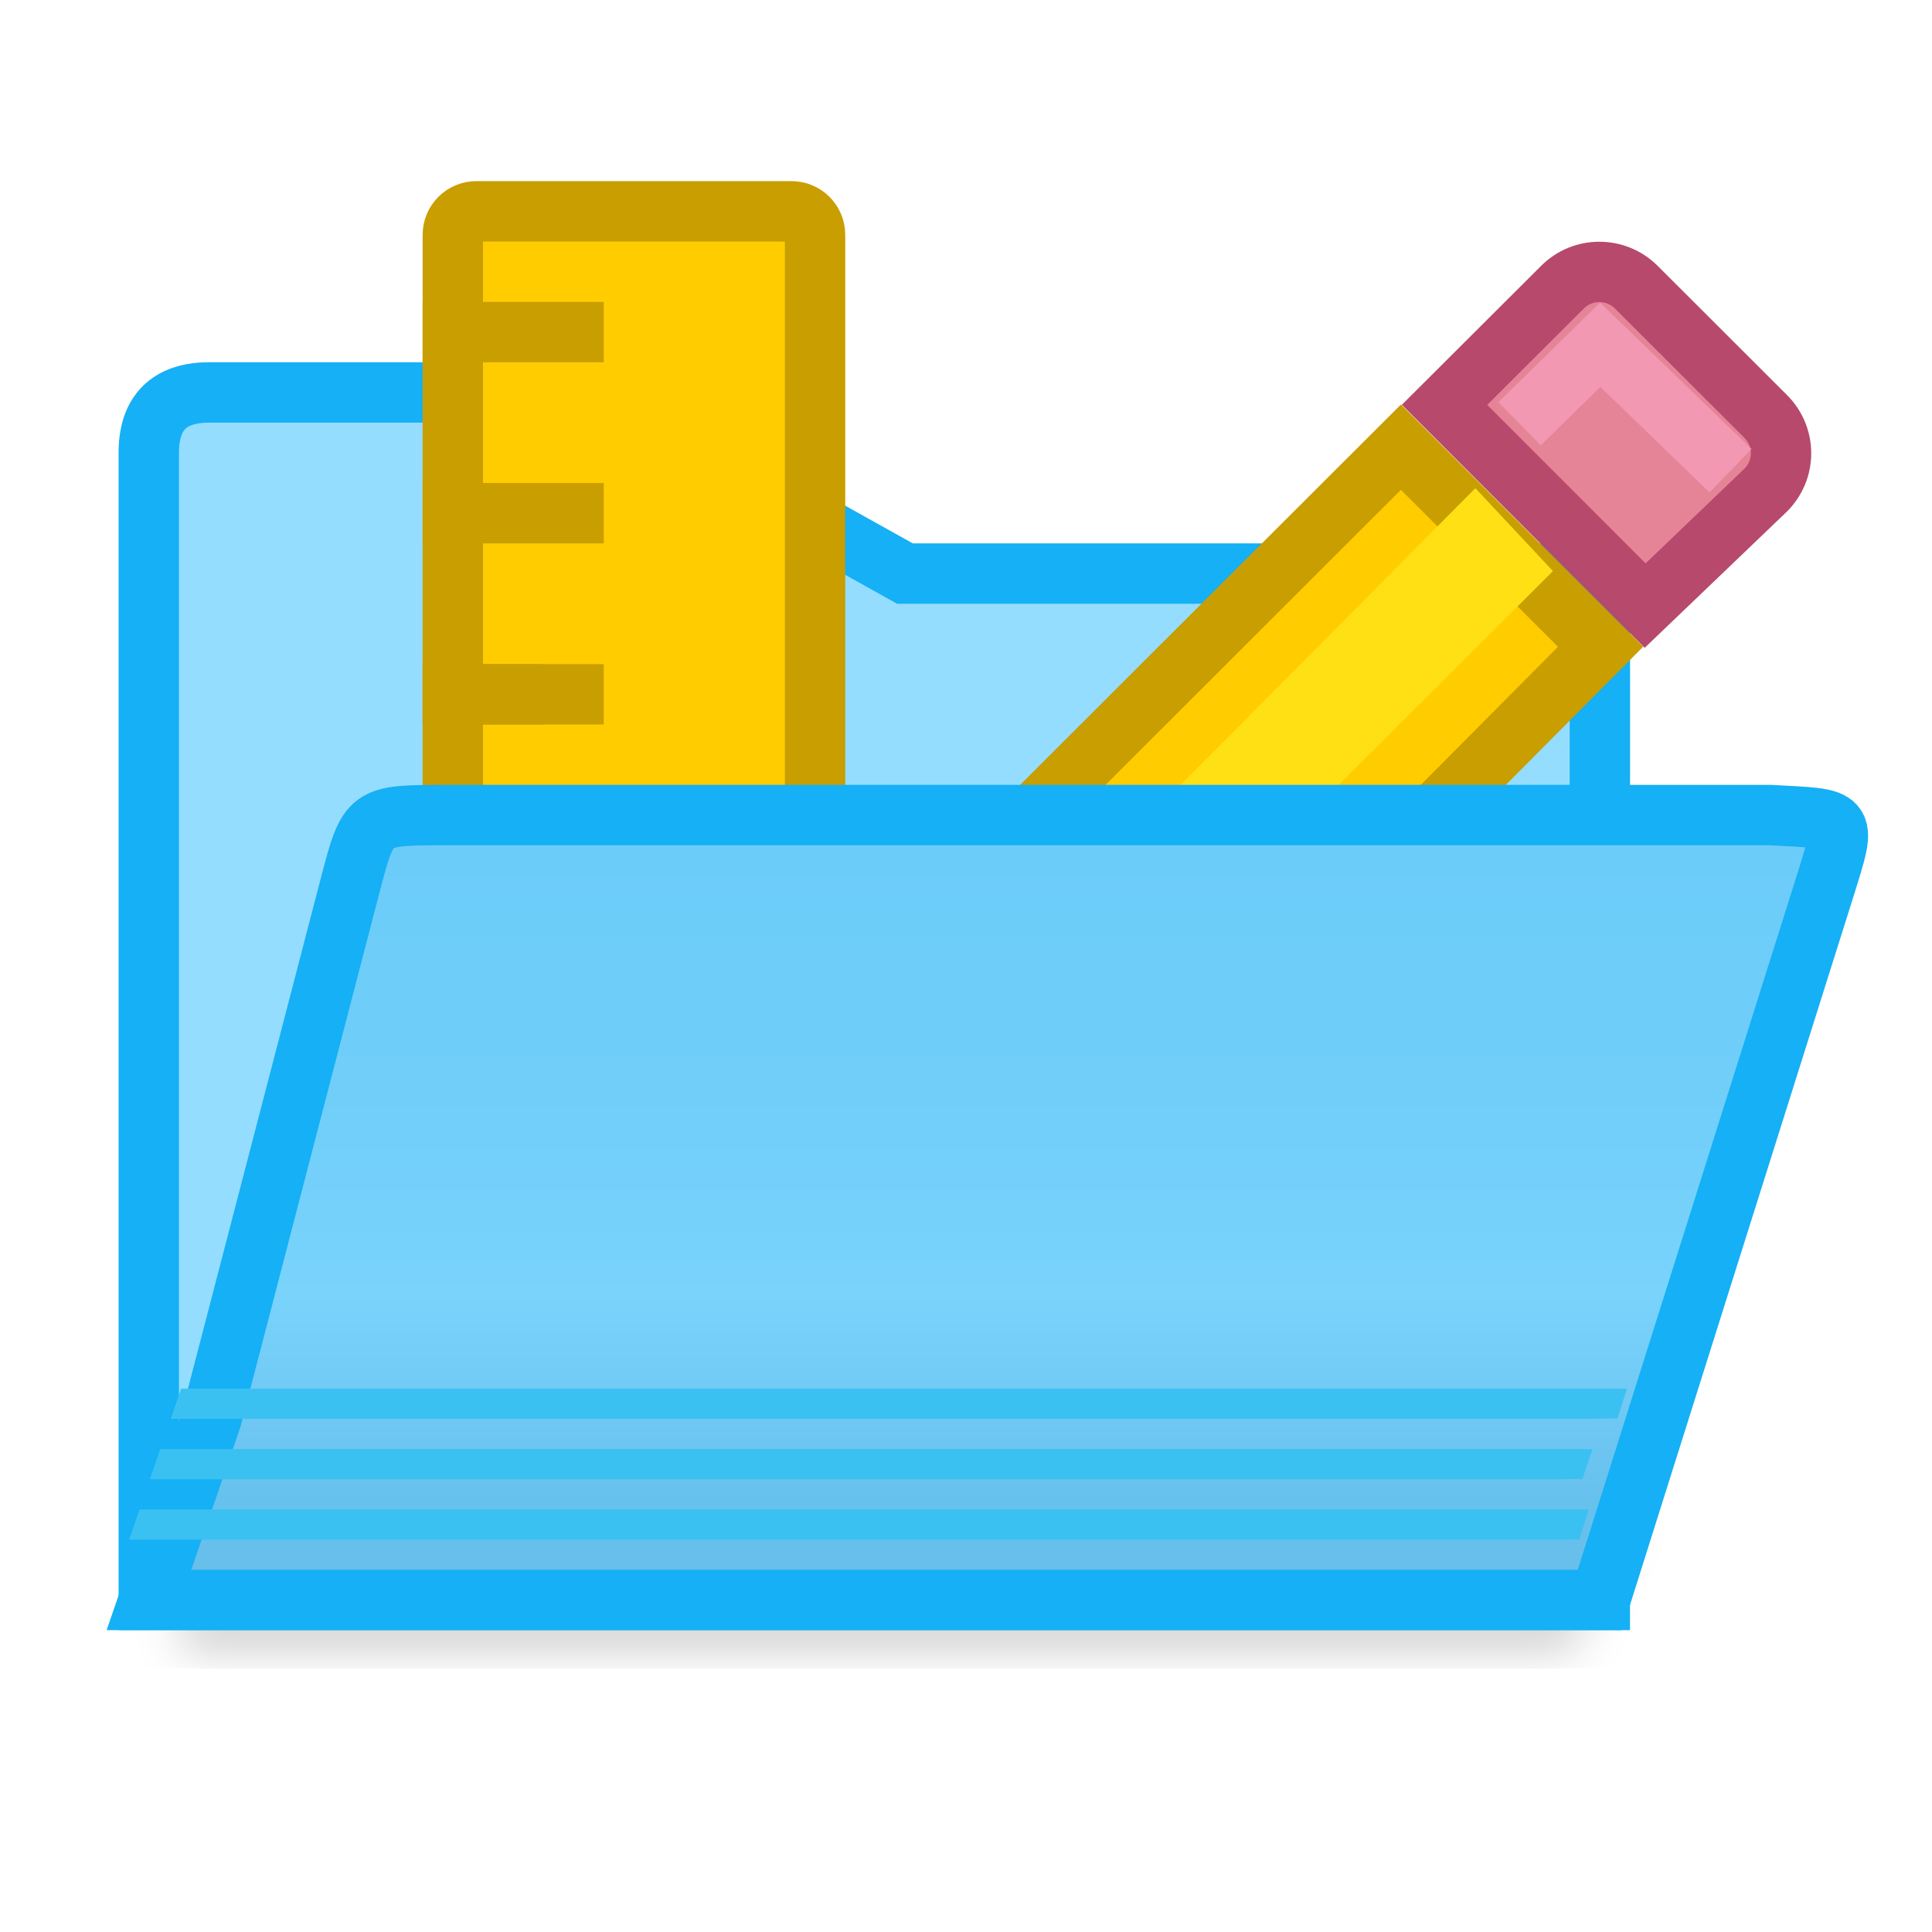
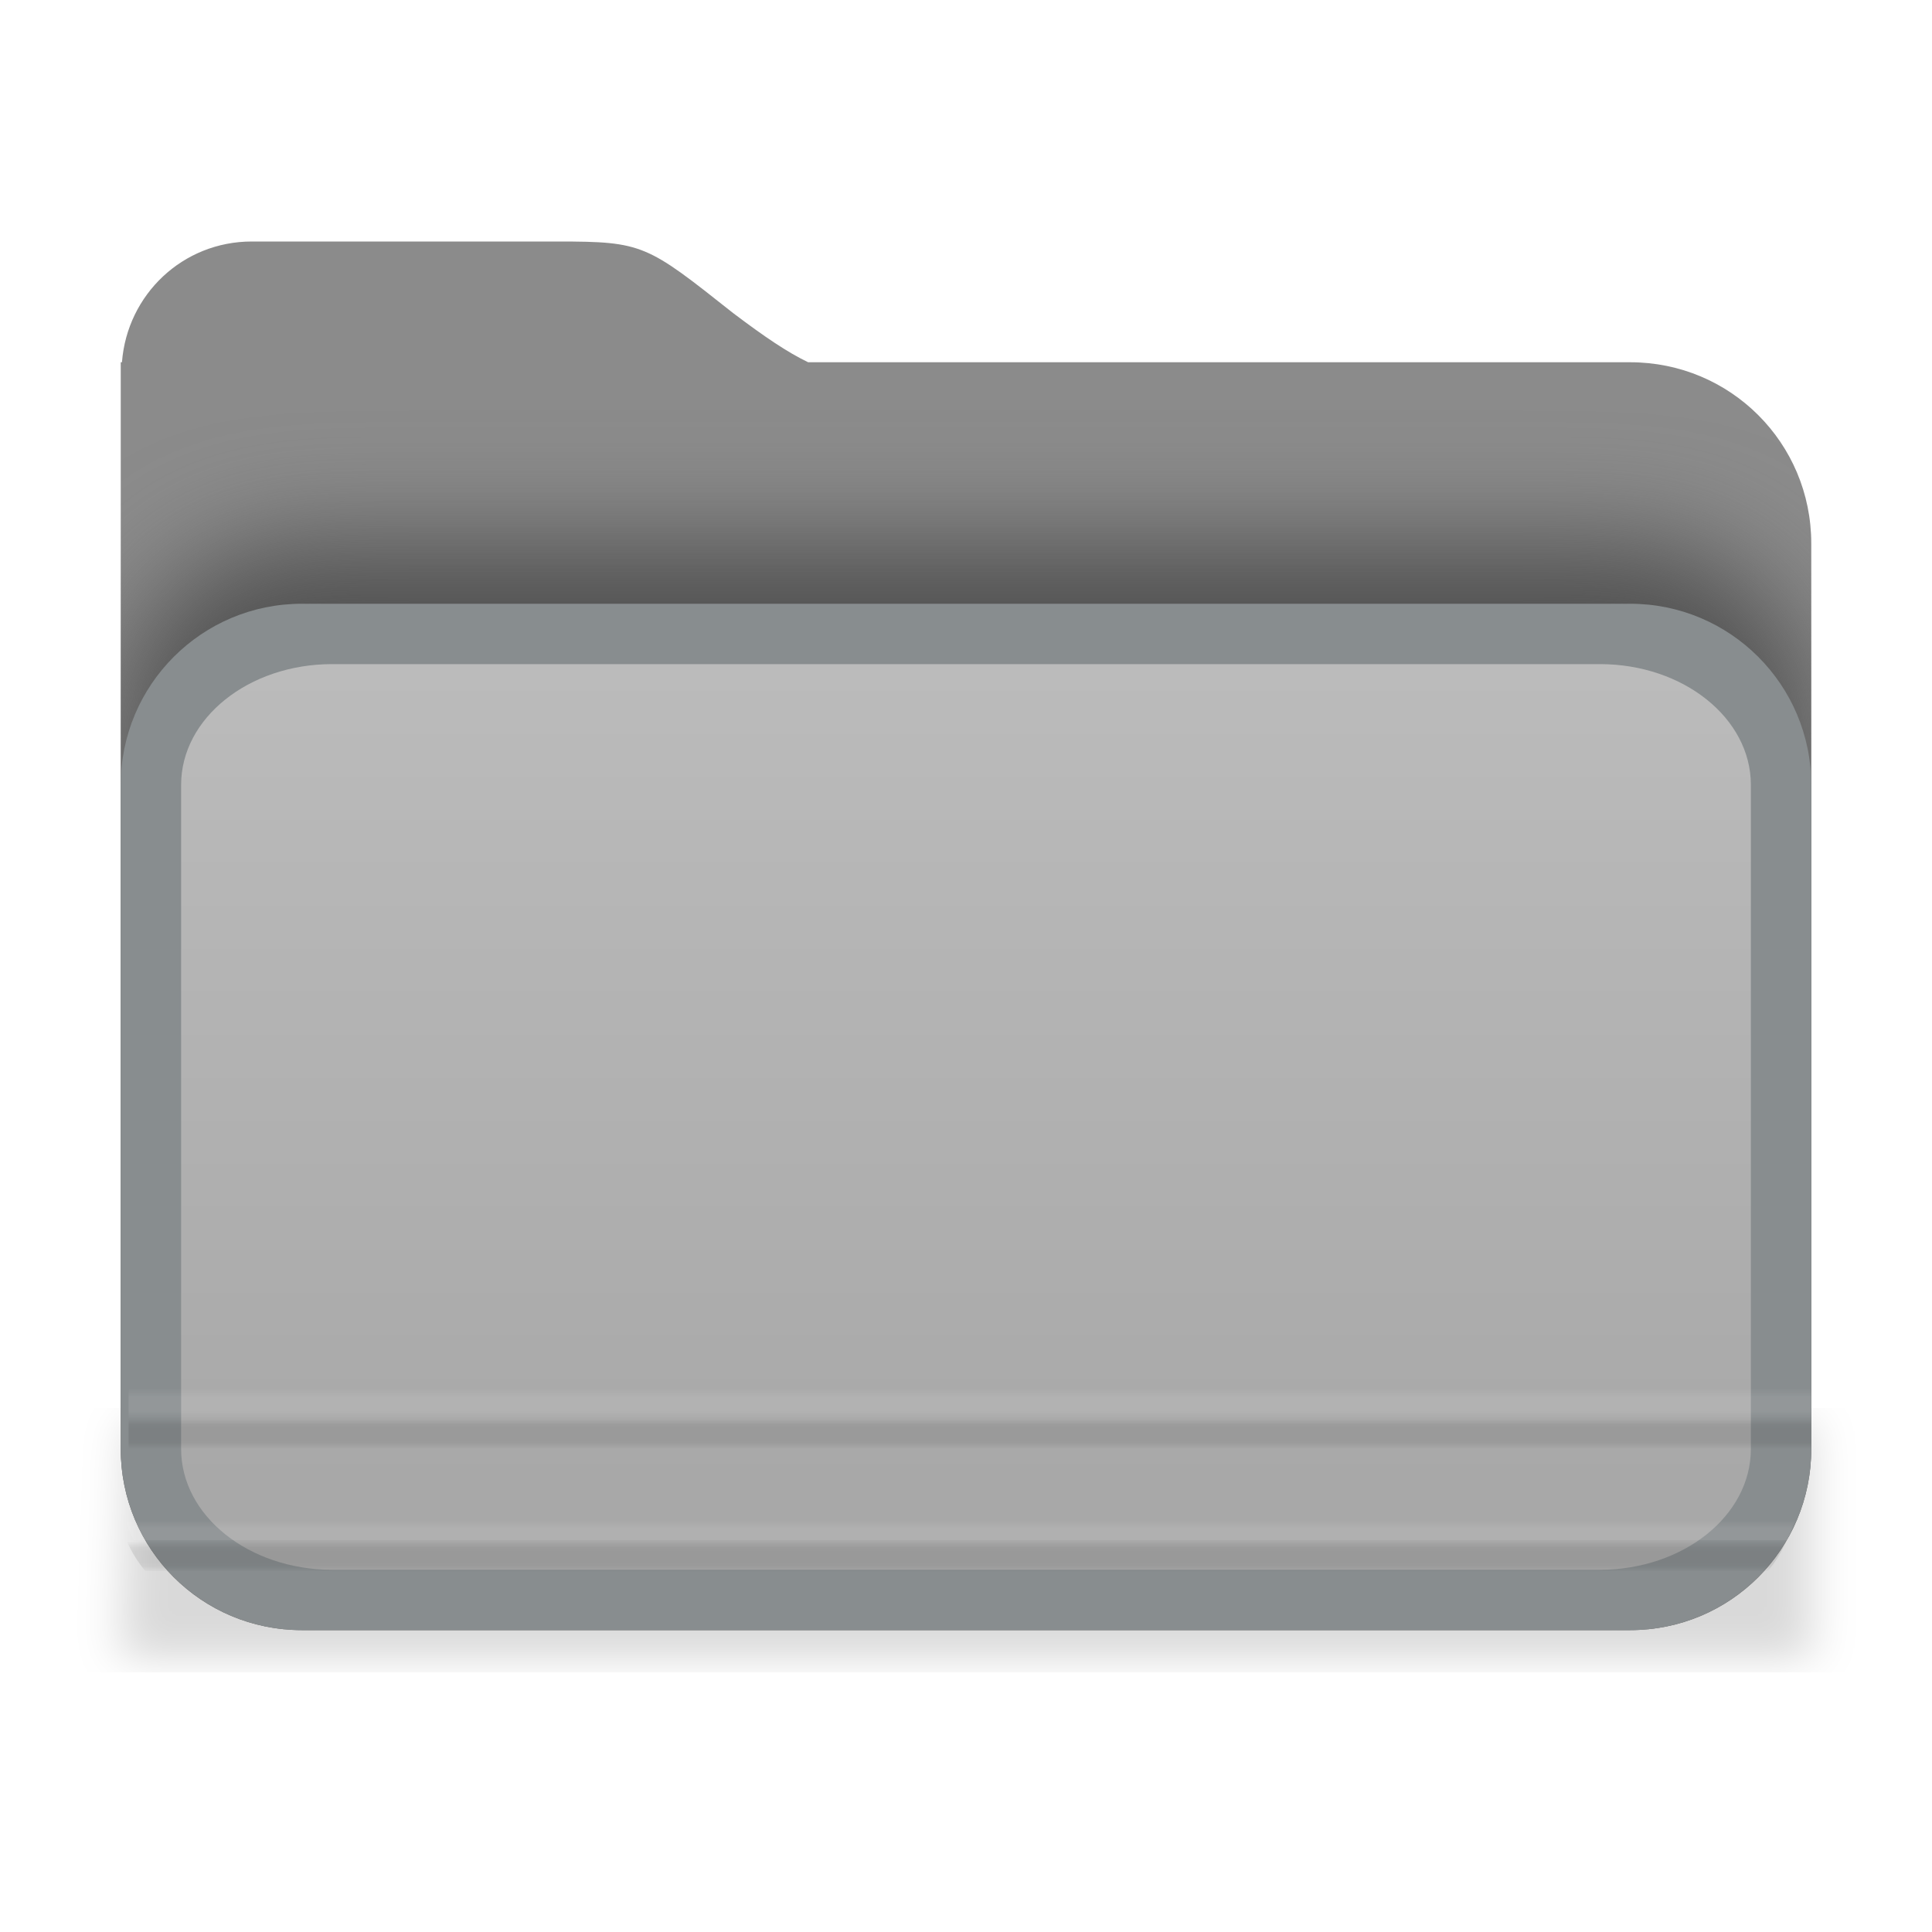
- <svg xmlns="http://www.w3.org/2000/svg" viewBox="0 0 32 32">
+ <svg xmlns="http://www.w3.org/2000/svg" xmlns:xlink="http://www.w3.org/1999/xlink" viewBox="0 0 32 32">
  <filter id="a" color-interpolation-filters="sRGB" height="1.095" width="1.097" x="-.049" y="-.047">
    <feGaussianBlur stdDeviation=".366" />
  </filter>
-   <linearGradient id="b" gradientUnits="userSpaceOnUse" x1="13" x2="13" y1="10" y2="26">
-     <stop offset="0" stop-color="#68caf8" />
-     <stop offset=".5" stop-color="#70cef9" />
-     <stop offset=".714" stop-color="#79d3fb" />
-     <stop offset=".929" stop-color="#67c1ed" />
-     <stop offset="1" stop-color="#67bfea" />
+   <linearGradient id="b" gradientUnits="userSpaceOnUse" x1="57.718" x2="57.718" y1="13.622" y2="-51.855">
+     <stop offset="0" stop-color="#a8a8a8" />
+     <stop offset="1" stop-color="#bfbfbf" />
  </linearGradient>
-   <path d="m3 24.941h24l-1 2.559h-23z" filter="url(#a)" opacity=".15" stroke-width="1.015" />
-   <path d="m9.361 6.5c.325 0.0.636.124.865.345l4.763 2.655h10.51c.676 0.0 1.0.35 1 1l-.001 16h-1.224-22.034-.776v-13-6c0-.65.324-1 1-1z" fill="#94ddff" fill-rule="evenodd" stroke="#15b0f5" />
-   <g transform="matrix(0 -1 1 0 -15 30)">
-     <rect fill="#fc0" height="6" ry=".39" stroke="#c89e00" width="20" x="6.5" y="22.5" />
-     <g fill="#c89e00">
-       <g transform="translate(1 8)">
-         <path d="m8 14h1v2h-1z" />
-         <path d="m11 14h1v2h-1z" />
-         <path d="m14 14h1v2h-1z" />
-         <path d="m17 14h1v2h-1z" />
-       </g>
-       <path d="m18 22h1v3h-1z" />
-       <path d="m21 22h1v3h-1z" />
-       <path d="m24 22h1v3h-1z" />
-     </g>
-   </g>
-   <g fill="#eac282" stroke-width=".857" transform="matrix(1.166751 0 0 1.166667 2.664099 -8.329349)">
-     <path d="m11.438 19.628-1.096 4.025 3.952-1.172c1.653-.34-2.065-3.992-2.855-2.854z" fill="#a2a2a7" stroke="#848489" />
-     <path d="m20.42 11c-.19 0-.378.072-.523.217l-1.674 1.67 2.848 2.85 1.711-1.639c.291-.29.291-.757 0-1.047l-1.836-1.834c-.145-.145-.336-.217-.525-.217z" fill="#e68497" stroke="#b6496c" />
-     <path d="m19.289 13.155 1.144-1.121 1.85 1.788" fill="none" stroke="#f398b3" />
-     <path d="m17.604 13.488-5.653 5.647 2.855 2.854 5.633-5.668z" fill="#fc0" stroke="#c89e00" />
-     <path d="m19.762 15.247-1.101-1.177-6.184 6.224 1.083 1.147z" fill="#ffe014" />
-   </g>
-   <path d="m2.467 26.5h1.223 22.035.775l3.732-11.832c.365-1.168.362-1.098-.912-1.168h-2.82-19.135c-1.25.004-1.262-.003-1.566 1.166l-2.299 8.834z" fill="url(#b)" stroke="#15b0f5" />
-   <g fill="#3bc1f1">
-     <path d="m3 23-.172.5h.293 23.225l.445-.006.156-.494h-.604-23.225z" />
-     <path d="m2.654 24.002-.172.5h.018 23.225l.484-.004.17-.496h-.658z" />
-     <path d="m2.311 25.002-.172.5h.361 23.225l.434-.004.156-.496h-.594-23.225z" />
+   <linearGradient id="c" gradientUnits="userSpaceOnUse" x1="77.756" x2="77.756" xlink:href="#d" y1="19.351" y2="17.299" />
+   <linearGradient id="d">
+     <stop offset="0" stop-opacity="0" />
+     <stop offset=".198" stop-opacity=".886" />
+     <stop offset=".329" stop-opacity=".987" />
+     <stop offset=".506" />
+     <stop offset=".671" />
+     <stop offset=".802" stop-opacity=".839" />
+     <stop offset="1" stop-opacity="0" />
+   </linearGradient>
+   <linearGradient id="e" gradientUnits="userSpaceOnUse" x1="56.118" x2="56.118" xlink:href="#f" y1="17.774" y2="15.907" />
+   <linearGradient id="f">
+     <stop offset="0" stop-color="#fff" stop-opacity="0" />
+     <stop offset=".25" stop-color="#fff" stop-opacity=".997" />
+     <stop offset=".487" stop-color="#fff" />
+     <stop offset=".722" stop-color="#fff" stop-opacity=".99" />
+     <stop offset="1" stop-color="#fff" stop-opacity=".024" />
+   </linearGradient>
+   <linearGradient id="g" gradientUnits="userSpaceOnUse" x1="78.199" x2="78.199" xlink:href="#d" y1="11.176" y2="9.176" />
+   <linearGradient id="h" gradientUnits="userSpaceOnUse" x1="56.199" x2="56.199" xlink:href="#f" y1="9.176" y2="7.176" />
+   <filter id="i" color-interpolation-filters="sRGB" height="1.245" width="1.158" x="-.079" y="-.123">
+     <feGaussianBlur stdDeviation="3.68" />
+   </filter>
+   <clipPath id="j">
+     <path d="m16.879-68.824c-4.573 0-8.258 3.518-8.602 8h-.078v12 2 58c-0 6.648 5.352 12 12 12h88c6.648 0 12-5.352 12-12v-60c0-6.648-5.352-12-12-12h-54.461c-1.383-.668-2.879-1.681-4.977-3.266-5.712-4.523-5.953-4.734-11.602-4.734z" />
+   </clipPath>
+   <path d="m-.701-1.308h27.871l0 3.988h-28z" filter="url(#a)" opacity=".15" stroke-width="1.015" transform="translate(2.830096 24.81968)" />
+   <path d="m4.17 4c-1.143 0-2.064.879-2.15 2h-.02v3 .5 14.5c0 1.662 1.338 3 3 3h22c1.662 0 3-1.338 3-3v-15c0-1.662-1.338-3-3-3h-13.615c-.346-.167-.72-.42-1.244-.816-1.428-1.131-1.488-1.184-2.9-1.184z" fill="#8b8b8b" />
+   <g transform="matrix(.25 0 0 .25 -.049841 21.2059)">
+     <rect clip-path="url(#j)" fill="#505050" filter="url(#i)" height="72" rx="12" ry="12" width="112" x="8.199" y="-48.824" />
+     <rect fill="#888d8f" height="68" rx="12" ry="12" width="112" x="8.199" y="-44.824" />
+     <rect fill="url(#b)" height="60" rx="10" ry="8" width="104" x="12.199" y="-40.824" />
+     <path d="m8.571 17.223c.326.742.751 1.431 1.262 2.046h107.49c.511-.615.934-1.304 1.26-2.046z" fill="url(#c)" opacity=".091" />
+     <path d="m8.316 15.176c.167.721.419 1.407.753 2.046h109.513c.333-.639.586-1.325.753-2.046z" fill="url(#e)" opacity=".091" />
+     <path d="m8.717 9.223v2.046h111.483v-2.046z" fill="url(#g)" opacity=".091" />
+     <path d="m8.717 7.176v2.046h111.483v-2.046z" fill="url(#h)" opacity=".091" />
  </g>
</svg>
